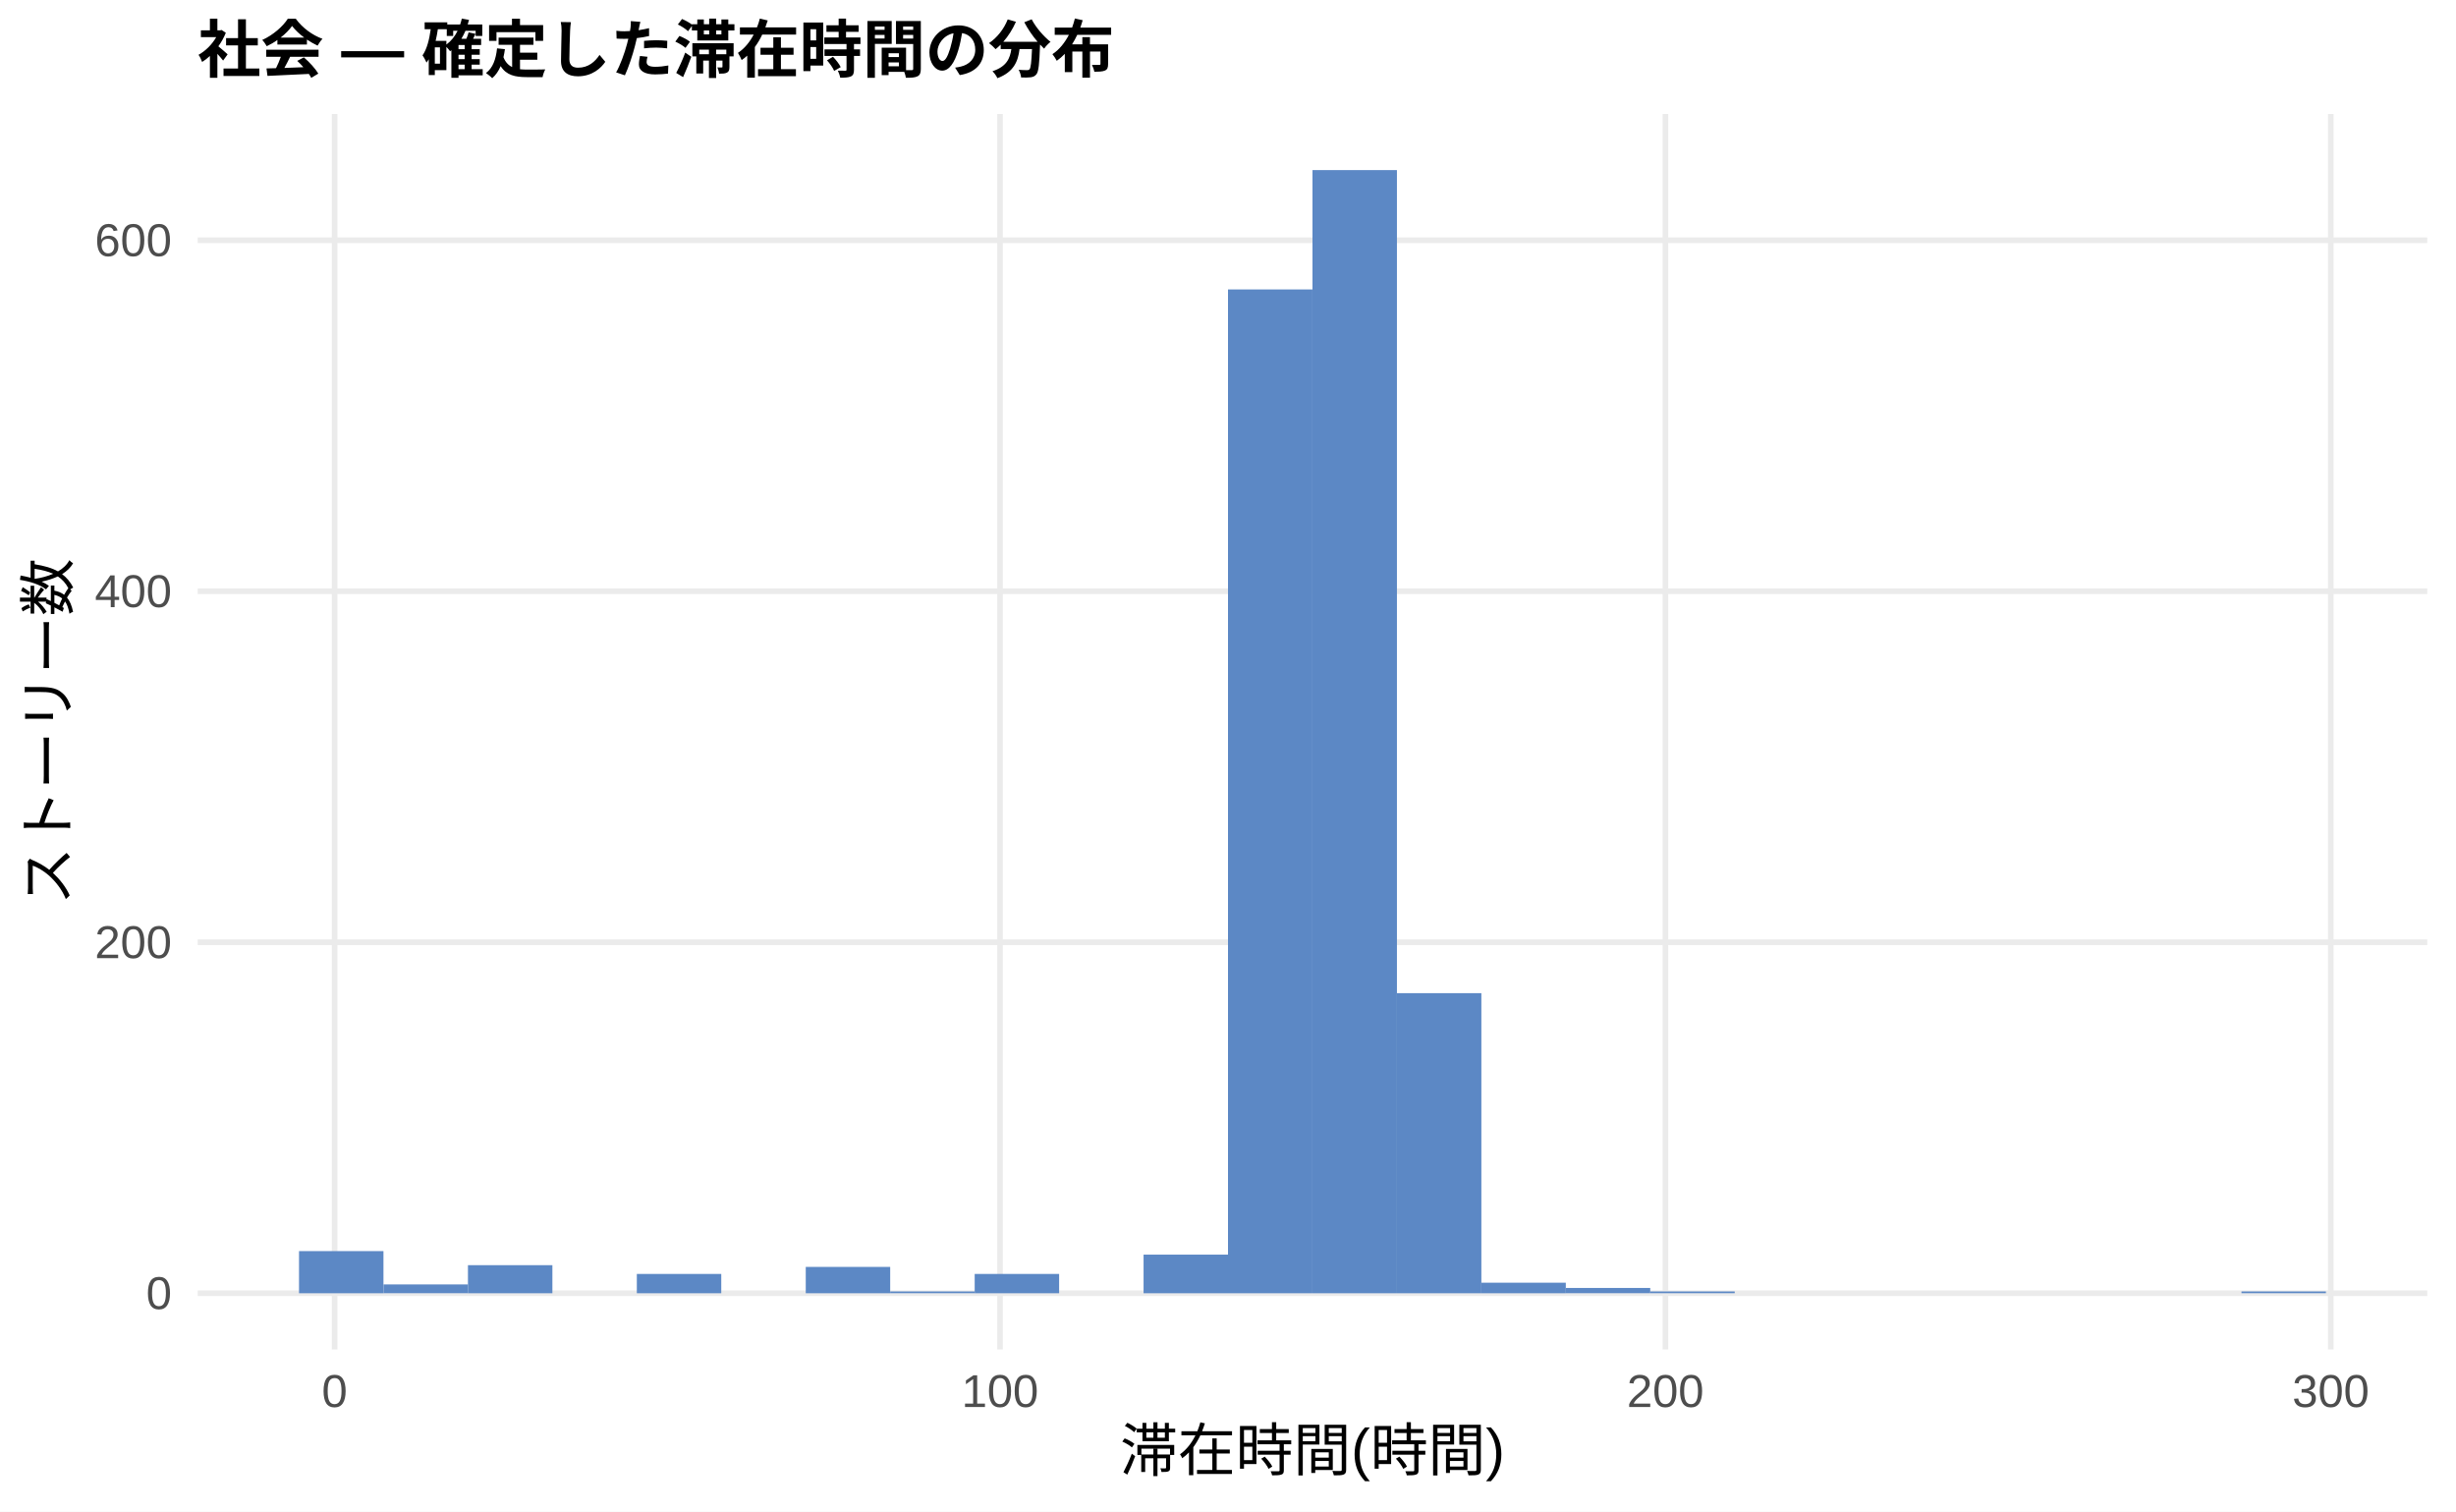
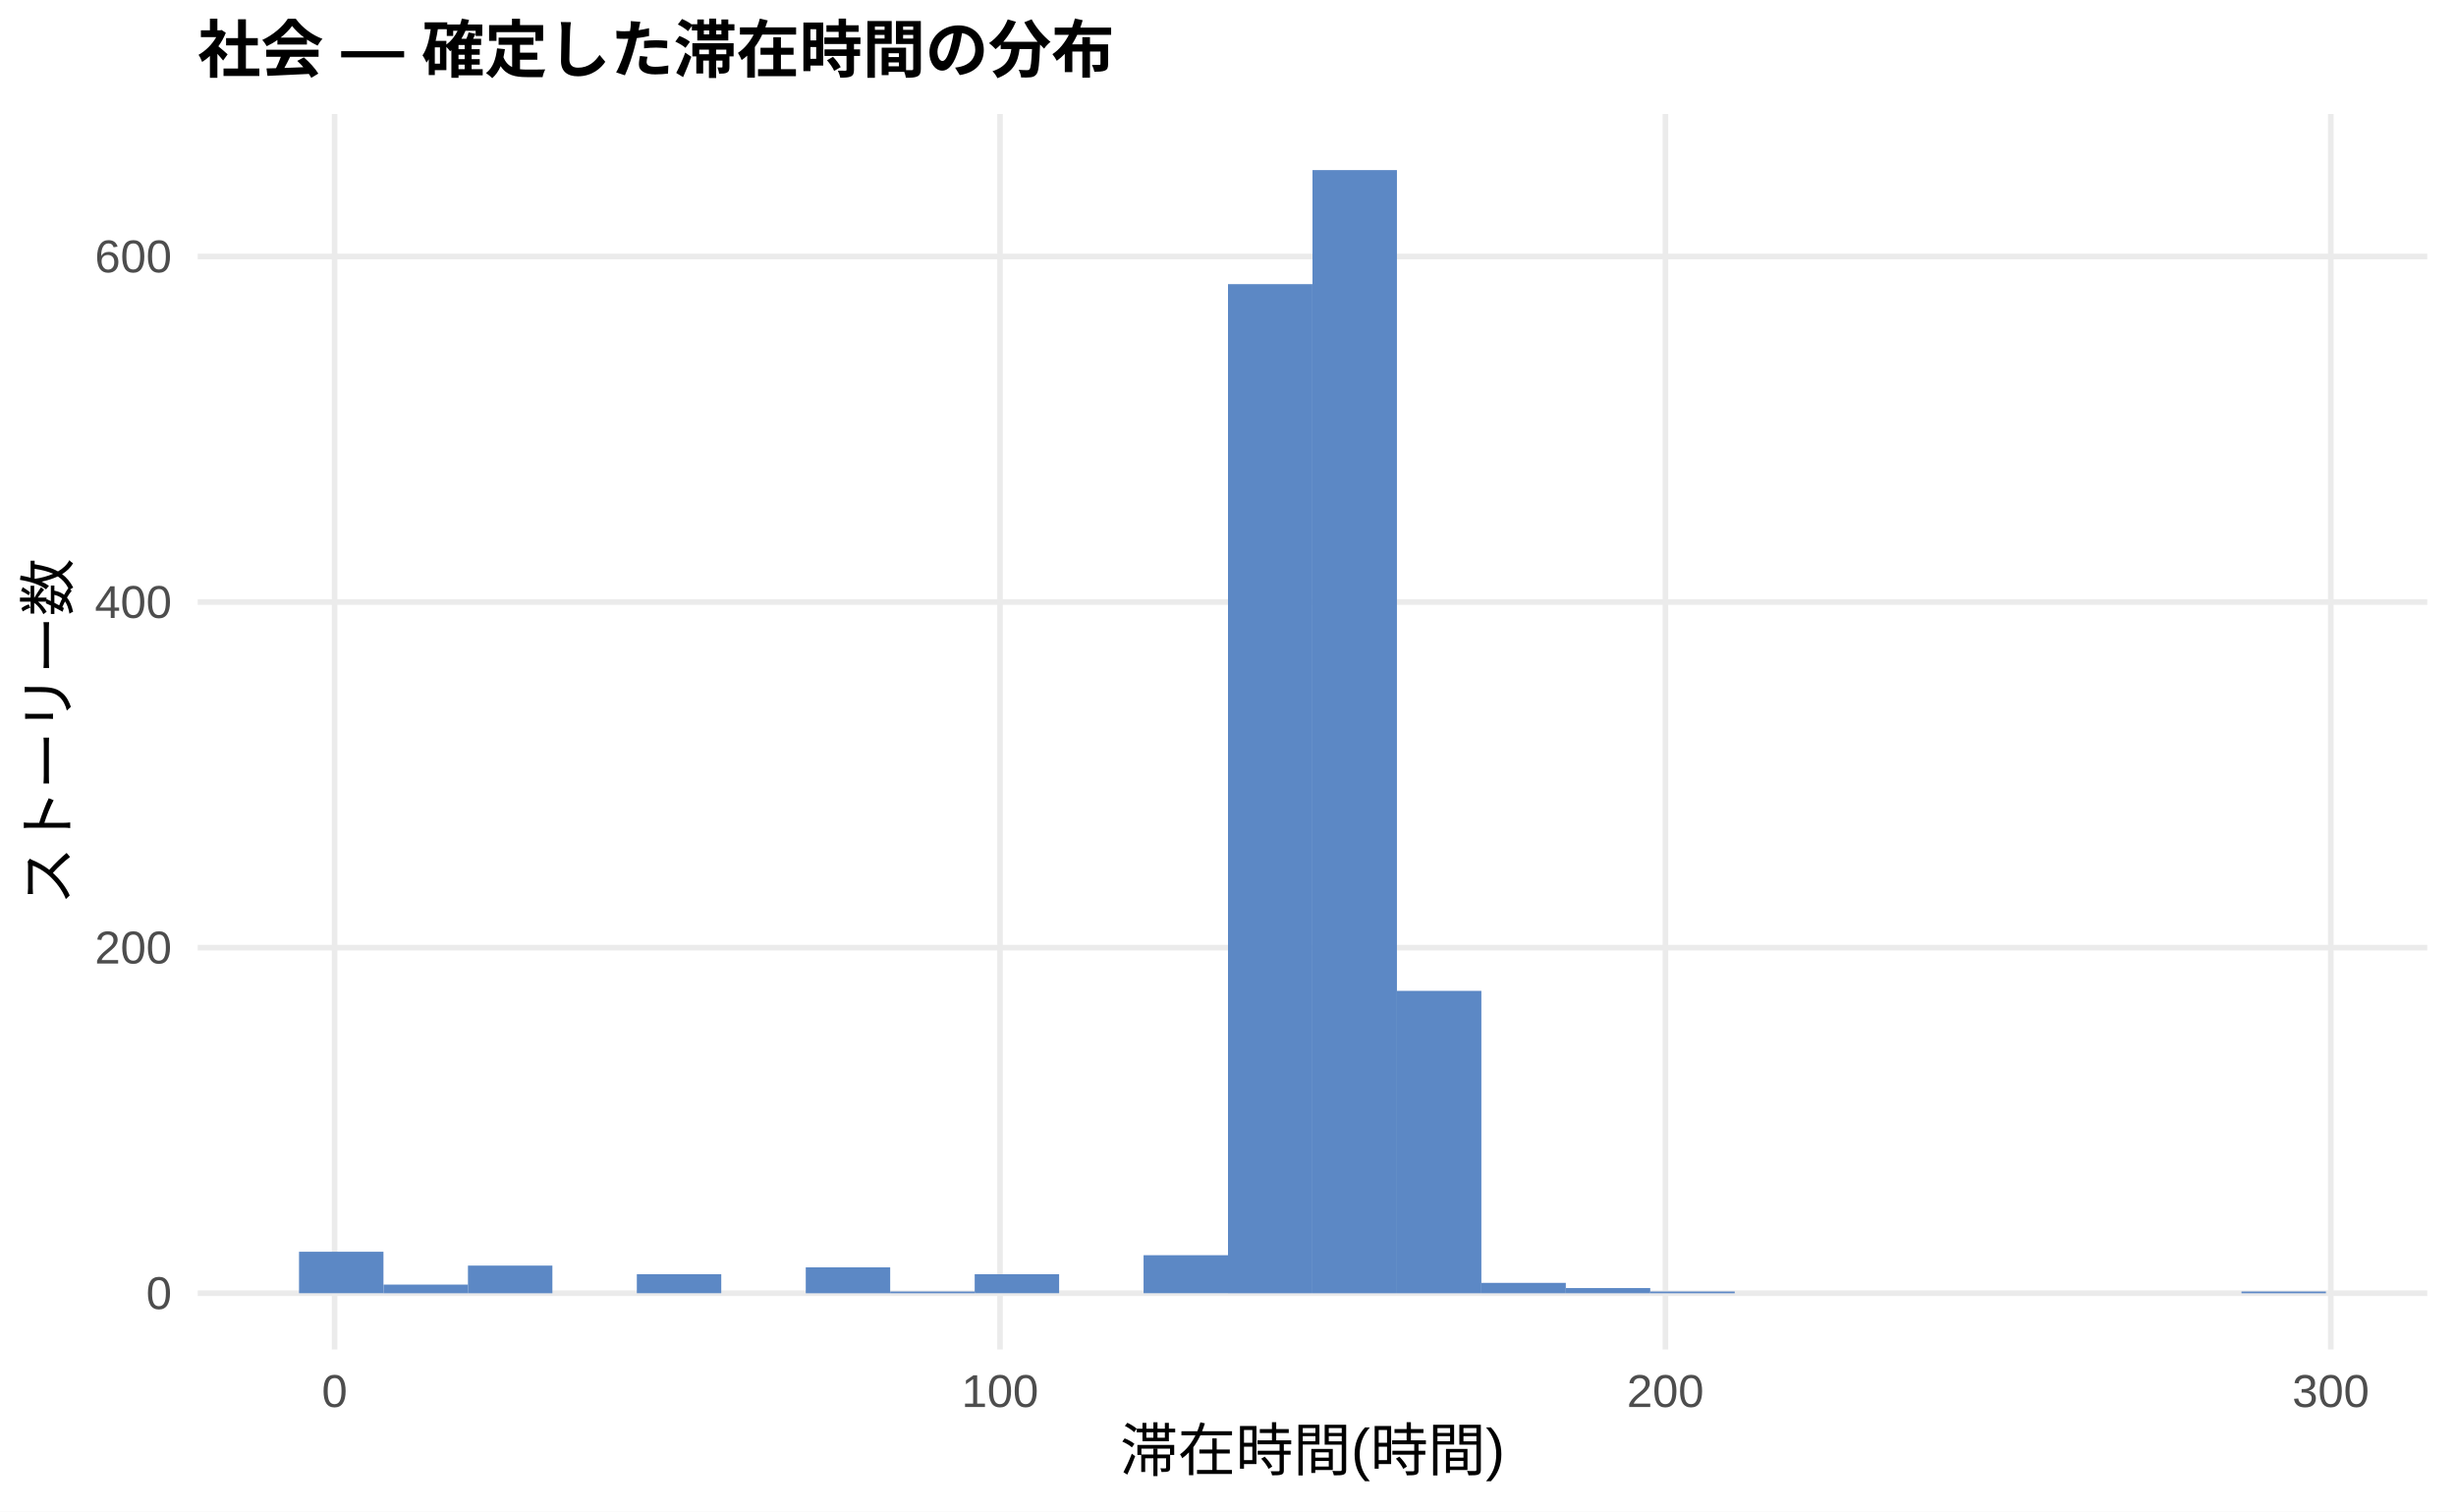
<svg xmlns="http://www.w3.org/2000/svg" width="468.00pt" height="288.00pt" viewBox="0 0 468.00 288.00">
  <g class="svglite">
    <defs>
      <style type="text/css">
    .svglite line, .svglite polyline, .svglite polygon, .svglite path, .svglite rect, .svglite circle {
      fill: none;
      stroke: #000000;
      stroke-linecap: round;
      stroke-linejoin: round;
      stroke-miterlimit: 10.00;
    }
    .svglite text {
      white-space: pre;
    }
    .svglite g.glyphgroup path {
      fill: inherit;
      stroke: none;
    }
  </style>
    </defs>
    <rect width="100%" height="100%" style="stroke: none; fill: #FFFFFF;" />
    <defs>
      <clipPath id="cpMC4wMHw0NjguMDB8MC4wMHwyODguMDA=">
        <rect x="0.00" y="0.00" width="468.00" height="288.00" />
      </clipPath>
    </defs>
    <g clip-path="url(#cpMC4wMHw0NjguMDB8MC4wMHwyODguMDA=)">
      <rect x="0.00" y="0.00" width="468.00" height="288.00" style="stroke-width: 1.07; stroke: none; fill: #FFFFFF;" />
    </g>
    <defs>
      <clipPath id="cpMzcuNjd8NDYyLjUyfDIxLjcxfDI1Ny4xMg==">
        <rect x="37.67" y="21.71" width="424.85" height="235.41" />
      </clipPath>
    </defs>
    <g clip-path="url(#cpMzcuNjd8NDYyLjUyfDIxLjcxfDI1Ny4xMg==)">
      <polyline points="37.67,246.42 462.52,246.42 " style="stroke-width: 1.07; stroke: #EBEBEB; stroke-linecap: butt;" />
-       <polyline points="37.67,179.54 462.52,179.54 " style="stroke-width: 1.07; stroke: #EBEBEB; stroke-linecap: butt;" />
-       <polyline points="37.67,112.66 462.52,112.66 " style="stroke-width: 1.07; stroke: #EBEBEB; stroke-linecap: butt;" />
-       <polyline points="37.67,45.78 462.52,45.78 " style="stroke-width: 1.07; stroke: #EBEBEB; stroke-linecap: butt;" />
+       <polyline points="37.67,180.57 462.52,180.57 " style="stroke-width: 1.07; stroke: #EBEBEB; stroke-linecap: butt;" />
+       <polyline points="37.67,114.72 462.52,114.72 " style="stroke-width: 1.07; stroke: #EBEBEB; stroke-linecap: butt;" />
+       <polyline points="37.67,48.87 462.52,48.87 " style="stroke-width: 1.07; stroke: #EBEBEB; stroke-linecap: butt;" />
      <polyline points="63.76,257.12 63.76,21.71 " style="stroke-width: 1.07; stroke: #EBEBEB; stroke-linecap: butt;" />
      <polyline points="190.56,257.12 190.56,21.71 " style="stroke-width: 1.07; stroke: #EBEBEB; stroke-linecap: butt;" />
      <polyline points="317.35,257.12 317.35,21.71 " style="stroke-width: 1.07; stroke: #EBEBEB; stroke-linecap: butt;" />
      <polyline points="444.14,257.12 444.14,21.71 " style="stroke-width: 1.07; stroke: #EBEBEB; stroke-linecap: butt;" />
-       <rect x="56.98" y="238.39" width="16.09" height="8.03" style="stroke-width: 1.07; stroke: none; stroke-linecap: butt; stroke-linejoin: miter; fill: #5C88C5;" />
-       <rect x="73.08" y="244.74" width="16.09" height="1.67" style="stroke-width: 1.07; stroke: none; stroke-linecap: butt; stroke-linejoin: miter; fill: #5C88C5;" />
-       <rect x="89.17" y="241.07" width="16.09" height="5.35" style="stroke-width: 1.07; stroke: none; stroke-linecap: butt; stroke-linejoin: miter; fill: #5C88C5;" />
+       <rect x="56.98" y="238.51" width="16.09" height="7.90" style="stroke-width: 1.07; stroke: none; stroke-linecap: butt; stroke-linejoin: miter; fill: #5C88C5;" />
+       <rect x="73.08" y="244.77" width="16.09" height="1.65" style="stroke-width: 1.07; stroke: none; stroke-linecap: butt; stroke-linejoin: miter; fill: #5C88C5;" />
+       <rect x="89.17" y="241.15" width="16.09" height="5.27" style="stroke-width: 1.07; stroke: none; stroke-linecap: butt; stroke-linejoin: miter; fill: #5C88C5;" />
      <rect x="105.26" y="246.42" width="16.09" height="0.00" style="stroke-width: 1.07; stroke: none; stroke-linecap: butt; stroke-linejoin: miter; fill: #5C88C5;" />
-       <rect x="121.35" y="242.74" width="16.09" height="3.68" style="stroke-width: 1.07; stroke: none; stroke-linecap: butt; stroke-linejoin: miter; fill: #5C88C5;" />
+       <rect x="121.35" y="242.79" width="16.09" height="3.62" style="stroke-width: 1.07; stroke: none; stroke-linecap: butt; stroke-linejoin: miter; fill: #5C88C5;" />
      <rect x="137.45" y="246.42" width="16.09" height="0.00" style="stroke-width: 1.07; stroke: none; stroke-linecap: butt; stroke-linejoin: miter; fill: #5C88C5;" />
-       <rect x="153.54" y="241.40" width="16.09" height="5.02" style="stroke-width: 1.07; stroke: none; stroke-linecap: butt; stroke-linejoin: miter; fill: #5C88C5;" />
-       <rect x="169.63" y="246.08" width="16.09" height="0.33" style="stroke-width: 1.07; stroke: none; stroke-linecap: butt; stroke-linejoin: miter; fill: #5C88C5;" />
-       <rect x="185.73" y="242.74" width="16.09" height="3.68" style="stroke-width: 1.07; stroke: none; stroke-linecap: butt; stroke-linejoin: miter; fill: #5C88C5;" />
+       <rect x="153.54" y="241.48" width="16.09" height="4.94" style="stroke-width: 1.07; stroke: none; stroke-linecap: butt; stroke-linejoin: miter; fill: #5C88C5;" />
+       <rect x="169.63" y="246.09" width="16.09" height="0.33" style="stroke-width: 1.07; stroke: none; stroke-linecap: butt; stroke-linejoin: miter; fill: #5C88C5;" />
+       <rect x="185.73" y="242.79" width="16.09" height="3.62" style="stroke-width: 1.07; stroke: none; stroke-linecap: butt; stroke-linejoin: miter; fill: #5C88C5;" />
      <rect x="201.82" y="246.42" width="16.09" height="0.00" style="stroke-width: 1.07; stroke: none; stroke-linecap: butt; stroke-linejoin: miter; fill: #5C88C5;" />
-       <rect x="217.91" y="239.06" width="16.09" height="7.36" style="stroke-width: 1.07; stroke: none; stroke-linecap: butt; stroke-linejoin: miter; fill: #5C88C5;" />
-       <rect x="234.00" y="55.15" width="16.09" height="191.27" style="stroke-width: 1.07; stroke: none; stroke-linecap: butt; stroke-linejoin: miter; fill: #5C88C5;" />
+       <rect x="217.91" y="239.17" width="16.09" height="7.24" style="stroke-width: 1.07; stroke: none; stroke-linecap: butt; stroke-linejoin: miter; fill: #5C88C5;" />
+       <rect x="234.00" y="54.14" width="16.09" height="192.28" style="stroke-width: 1.07; stroke: none; stroke-linecap: butt; stroke-linejoin: miter; fill: #5C88C5;" />
      <rect x="250.10" y="32.41" width="16.09" height="214.01" style="stroke-width: 1.07; stroke: none; stroke-linecap: butt; stroke-linejoin: miter; fill: #5C88C5;" />
-       <rect x="266.19" y="189.24" width="16.09" height="57.18" style="stroke-width: 1.07; stroke: none; stroke-linecap: butt; stroke-linejoin: miter; fill: #5C88C5;" />
-       <rect x="282.28" y="244.41" width="16.09" height="2.01" style="stroke-width: 1.07; stroke: none; stroke-linecap: butt; stroke-linejoin: miter; fill: #5C88C5;" />
-       <rect x="298.37" y="245.41" width="16.09" height="1.00" style="stroke-width: 1.07; stroke: none; stroke-linecap: butt; stroke-linejoin: miter; fill: #5C88C5;" />
-       <rect x="314.47" y="246.08" width="16.09" height="0.33" style="stroke-width: 1.07; stroke: none; stroke-linecap: butt; stroke-linejoin: miter; fill: #5C88C5;" />
+       <rect x="266.19" y="188.80" width="16.09" height="57.62" style="stroke-width: 1.07; stroke: none; stroke-linecap: butt; stroke-linejoin: miter; fill: #5C88C5;" />
+       <rect x="282.28" y="244.44" width="16.09" height="1.98" style="stroke-width: 1.07; stroke: none; stroke-linecap: butt; stroke-linejoin: miter; fill: #5C88C5;" />
+       <rect x="298.37" y="245.43" width="16.09" height="0.99" style="stroke-width: 1.07; stroke: none; stroke-linecap: butt; stroke-linejoin: miter; fill: #5C88C5;" />
+       <rect x="314.47" y="246.09" width="16.09" height="0.33" style="stroke-width: 1.07; stroke: none; stroke-linecap: butt; stroke-linejoin: miter; fill: #5C88C5;" />
      <rect x="330.56" y="246.42" width="16.09" height="0.00" style="stroke-width: 1.07; stroke: none; stroke-linecap: butt; stroke-linejoin: miter; fill: #5C88C5;" />
      <rect x="346.65" y="246.42" width="16.09" height="0.00" style="stroke-width: 1.07; stroke: none; stroke-linecap: butt; stroke-linejoin: miter; fill: #5C88C5;" />
      <rect x="362.75" y="246.42" width="16.09" height="0.00" style="stroke-width: 1.07; stroke: none; stroke-linecap: butt; stroke-linejoin: miter; fill: #5C88C5;" />
      <rect x="378.84" y="246.42" width="16.09" height="0.00" style="stroke-width: 1.07; stroke: none; stroke-linecap: butt; stroke-linejoin: miter; fill: #5C88C5;" />
      <rect x="394.93" y="246.42" width="16.09" height="0.00" style="stroke-width: 1.07; stroke: none; stroke-linecap: butt; stroke-linejoin: miter; fill: #5C88C5;" />
      <rect x="411.02" y="246.42" width="16.09" height="0.00" style="stroke-width: 1.07; stroke: none; stroke-linecap: butt; stroke-linejoin: miter; fill: #5C88C5;" />
-       <rect x="427.12" y="246.08" width="16.09" height="0.33" style="stroke-width: 1.07; stroke: none; stroke-linecap: butt; stroke-linejoin: miter; fill: #5C88C5;" />
+       <rect x="427.12" y="246.09" width="16.09" height="0.33" style="stroke-width: 1.07; stroke: none; stroke-linecap: butt; stroke-linejoin: miter; fill: #5C88C5;" />
    </g>
    <g clip-path="url(#cpMC4wMHw0NjguMDB8MC4wMHwyODguMDA=)">
      <text x="32.74" y="249.44" text-anchor="end" style="font-size: 8.80px;fill: #4D4D4D; font-family: &quot;Liberation Sans&quot;;" textLength="4.89px" lengthAdjust="spacingAndGlyphs">0</text>
-       <text x="32.74" y="182.57" text-anchor="end" style="font-size: 8.80px;fill: #4D4D4D; font-family: &quot;Liberation Sans&quot;;" textLength="14.67px" lengthAdjust="spacingAndGlyphs">200</text>
-       <text x="32.74" y="115.69" text-anchor="end" style="font-size: 8.80px;fill: #4D4D4D; font-family: &quot;Liberation Sans&quot;;" textLength="14.67px" lengthAdjust="spacingAndGlyphs">400</text>
-       <text x="32.74" y="48.81" text-anchor="end" style="font-size: 8.80px;fill: #4D4D4D; font-family: &quot;Liberation Sans&quot;;" textLength="14.67px" lengthAdjust="spacingAndGlyphs">600</text>
+       <text x="32.74" y="183.59" text-anchor="end" style="font-size: 8.80px;fill: #4D4D4D; font-family: &quot;Liberation Sans&quot;;" textLength="14.67px" lengthAdjust="spacingAndGlyphs">200</text>
+       <text x="32.74" y="117.75" text-anchor="end" style="font-size: 8.80px;fill: #4D4D4D; font-family: &quot;Liberation Sans&quot;;" textLength="14.67px" lengthAdjust="spacingAndGlyphs">400</text>
+       <text x="32.74" y="51.90" text-anchor="end" style="font-size: 8.80px;fill: #4D4D4D; font-family: &quot;Liberation Sans&quot;;" textLength="14.67px" lengthAdjust="spacingAndGlyphs">600</text>
      <text x="63.76" y="268.10" text-anchor="middle" style="font-size: 8.80px;fill: #4D4D4D; font-family: &quot;Liberation Sans&quot;;" textLength="4.89px" lengthAdjust="spacingAndGlyphs">0</text>
      <text x="190.56" y="268.10" text-anchor="middle" style="font-size: 8.80px;fill: #4D4D4D; font-family: &quot;Liberation Sans&quot;;" textLength="14.67px" lengthAdjust="spacingAndGlyphs">100</text>
      <text x="317.35" y="268.10" text-anchor="middle" style="font-size: 8.80px;fill: #4D4D4D; font-family: &quot;Liberation Sans&quot;;" textLength="14.67px" lengthAdjust="spacingAndGlyphs">200</text>
      <text x="444.14" y="268.10" text-anchor="middle" style="font-size: 8.80px;fill: #4D4D4D; font-family: &quot;Liberation Sans&quot;;" textLength="14.67px" lengthAdjust="spacingAndGlyphs">300</text>
      <text x="250.10" y="280.24" text-anchor="middle" style="font-size: 11.00px; font-family: &quot;Liberation Sans&quot;;" textLength="73.31px" lengthAdjust="spacingAndGlyphs">滞在時間(時間)</text>
      <text transform="translate(13.05,139.41) rotate(-90)" text-anchor="middle" style="font-size: 11.00px; font-family: &quot;Liberation Sans&quot;;" textLength="66.00px" lengthAdjust="spacingAndGlyphs">ストーリー数</text>
      <text x="37.67" y="13.74" style="font-size: 12.00px; font-weight: bold; font-family: &quot;Liberation Sans&quot;;" textLength="174.66px" lengthAdjust="spacingAndGlyphs">社会 — 確定した滞在時間の分布</text>
    </g>
  </g>
</svg>
